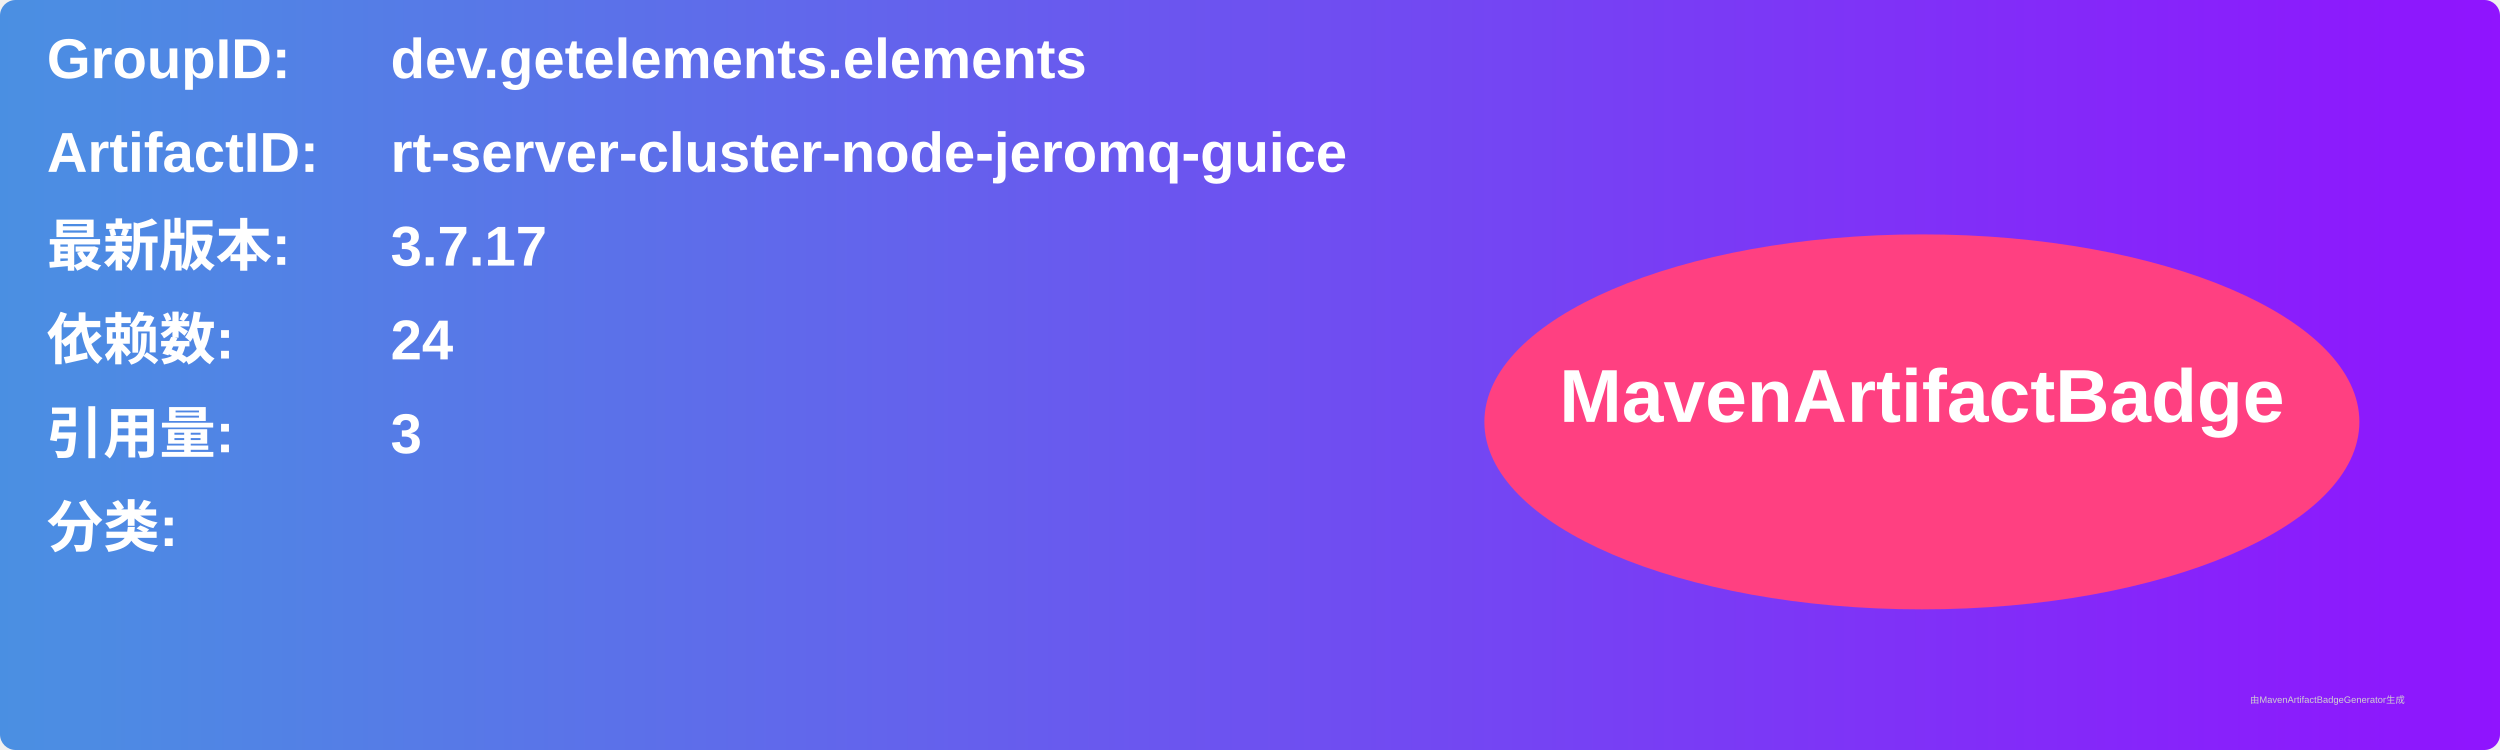
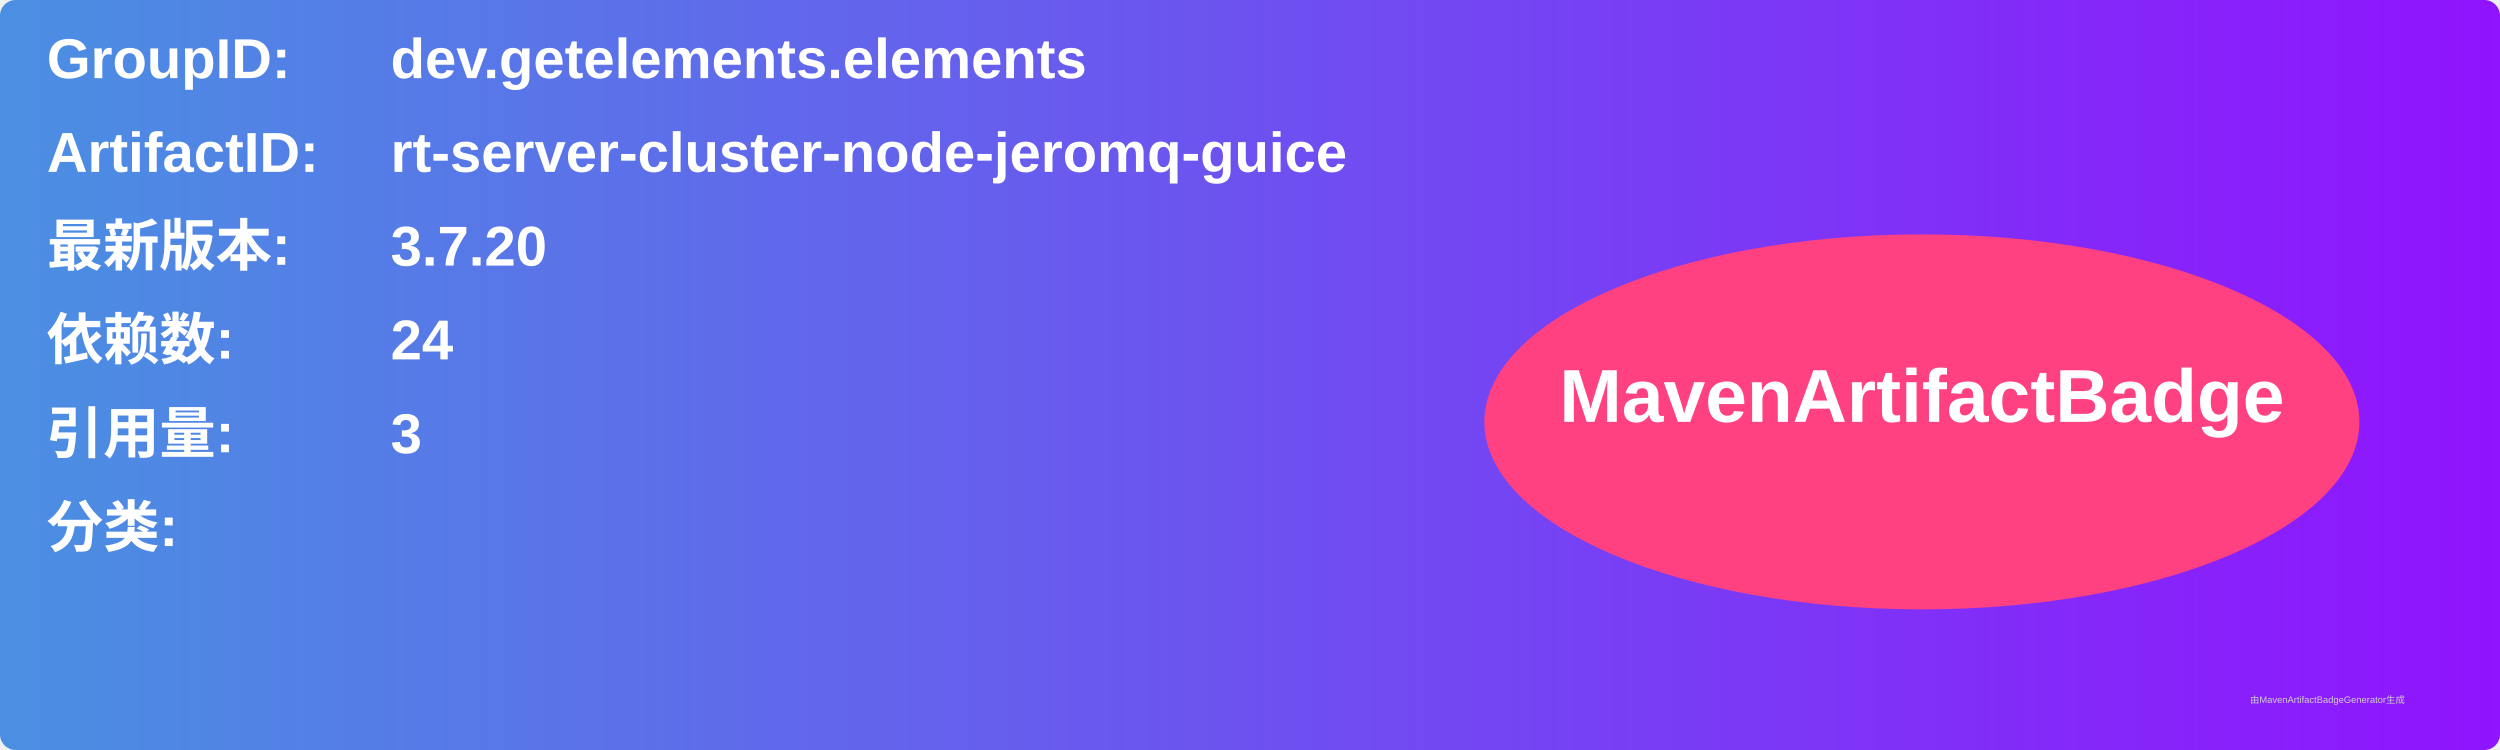
<svg xmlns="http://www.w3.org/2000/svg" width="800" height="240" viewBox="0 0 800 240">
  <linearGradient id="grad" x1="0%" y1="0%" x2="100%" y2="0%">
    <stop offset="0%" stop-color="#4a90e2" />
    <stop offset="100%" stop-color="#9013fe" />
  </linearGradient>
  <rect width="100%" height="100%" rx="5" ry="5" fill="url(#grad)" />
  <g transform="translate(15, 15)">
    <text x="0" y="10" font-family="Arial" font-size="18" fill="white" font-weight="bold" width="260">GroupID:</text>
    <text x="110" y="10" font-family="Arial" font-size="18" fill="white" font-weight="bold" width="460">dev.getelements.elements</text>
    <text x="0" y="40" font-family="Arial" font-size="18" fill="white" font-weight="bold" width="260">ArtifactID:</text>
    <text x="110" y="40" font-family="Arial" font-size="18" fill="white" font-weight="bold" width="460">rt-server-cluster-node-jeromq-guice</text>
    <text x="0" y="70" font-family="Arial" font-size="18" fill="white" font-weight="bold">最新版本:</text>
    <text x="110" y="70" font-family="Arial" font-size="18" fill="white" font-weight="bold">
-       <tspan font-weight="bold">3.7.17</tspan>
+       <tspan font-weight="bold">3.7.20</tspan>
    </text>
    <text x="0" y="100" font-family="Arial" font-size="18" fill="white" font-weight="bold">依赖数: </text>
    <text x="110" y="100" font-family="Arial" font-size="18" fill="white">
      <tspan font-weight="bold">24</tspan>
    </text>
    <text x="0" y="130" font-family="Arial" font-size="18" fill="white" font-weight="bold">引用量: </text>
    <text x="110" y="130" font-family="Arial" font-size="18" fill="white">
      <tspan font-weight="bold">3</tspan>
    </text>
    <text x="0" y="160" font-family="Arial" font-size="18" fill="white" font-weight="bold">分类:</text>
    <text x="10" y="190" font-family="Arial" font-size="10" fill="white">
      <tspan font-weight="bold" />
    </text>
    <ellipse cx="600" cy="120" rx="140" ry="60" fill="#ff4081" />
    <text x="600" y="120" text-anchor="middle" font-family="Arial" font-size="24" fill="white" font-weight="bold">MavenArtifactBadge</text>
  </g>
  <text x="720" y="225" font-family="Arial" font-size="3" fill="#d0d0d0">由MavenArtifactBadgeGenerator生成</text>
</svg>
